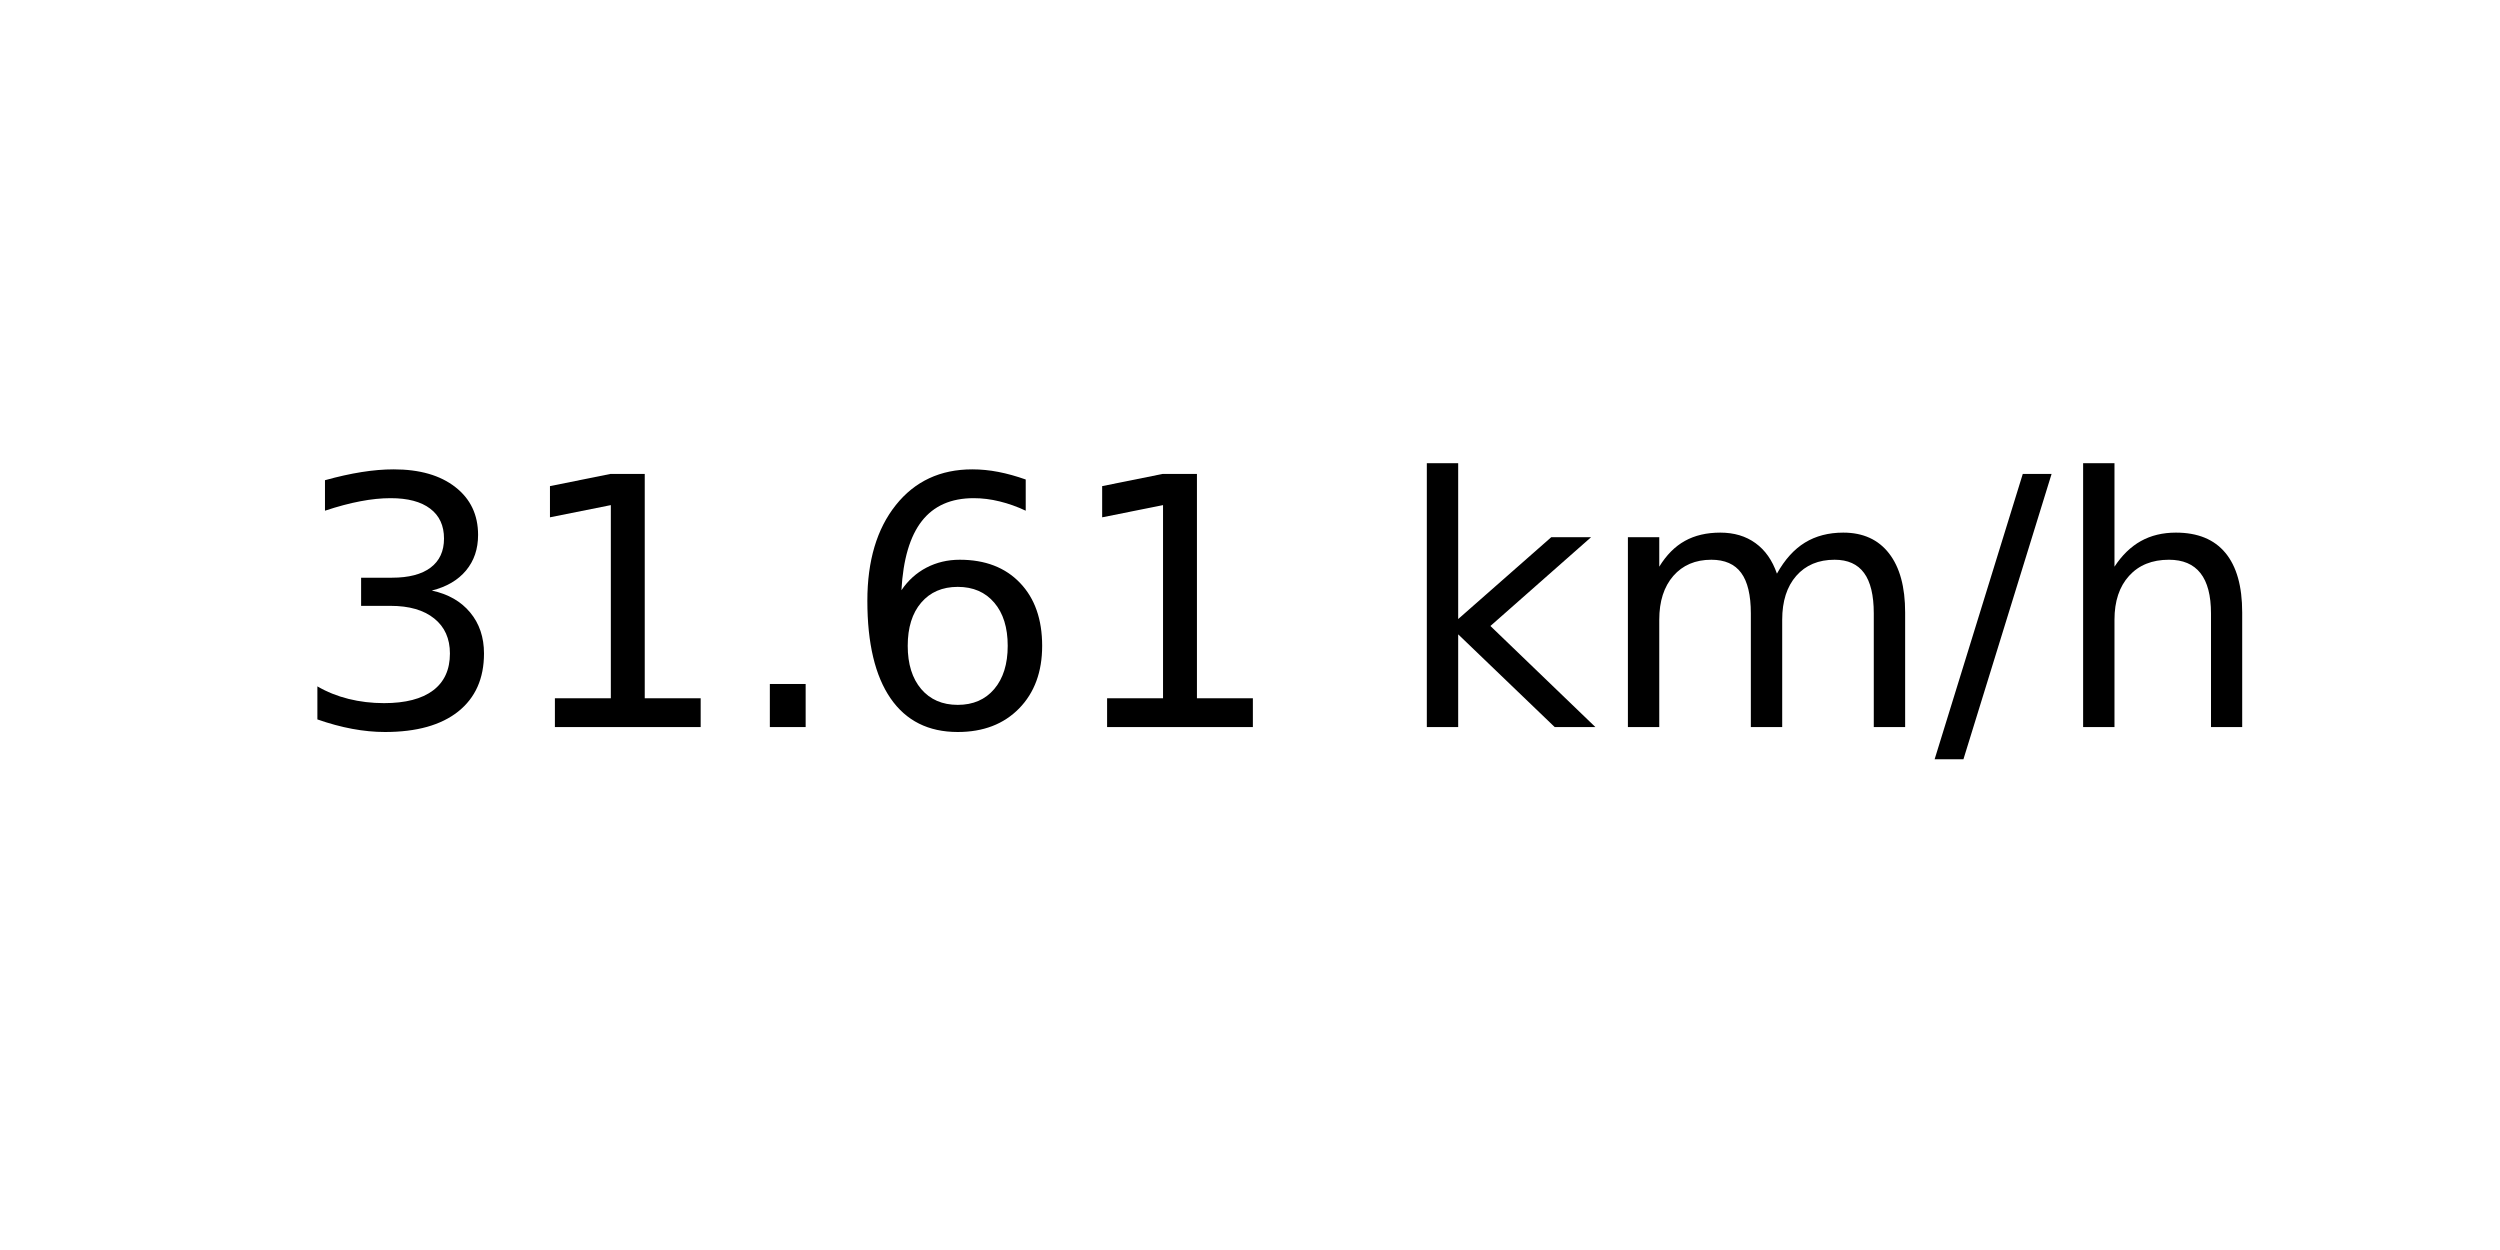
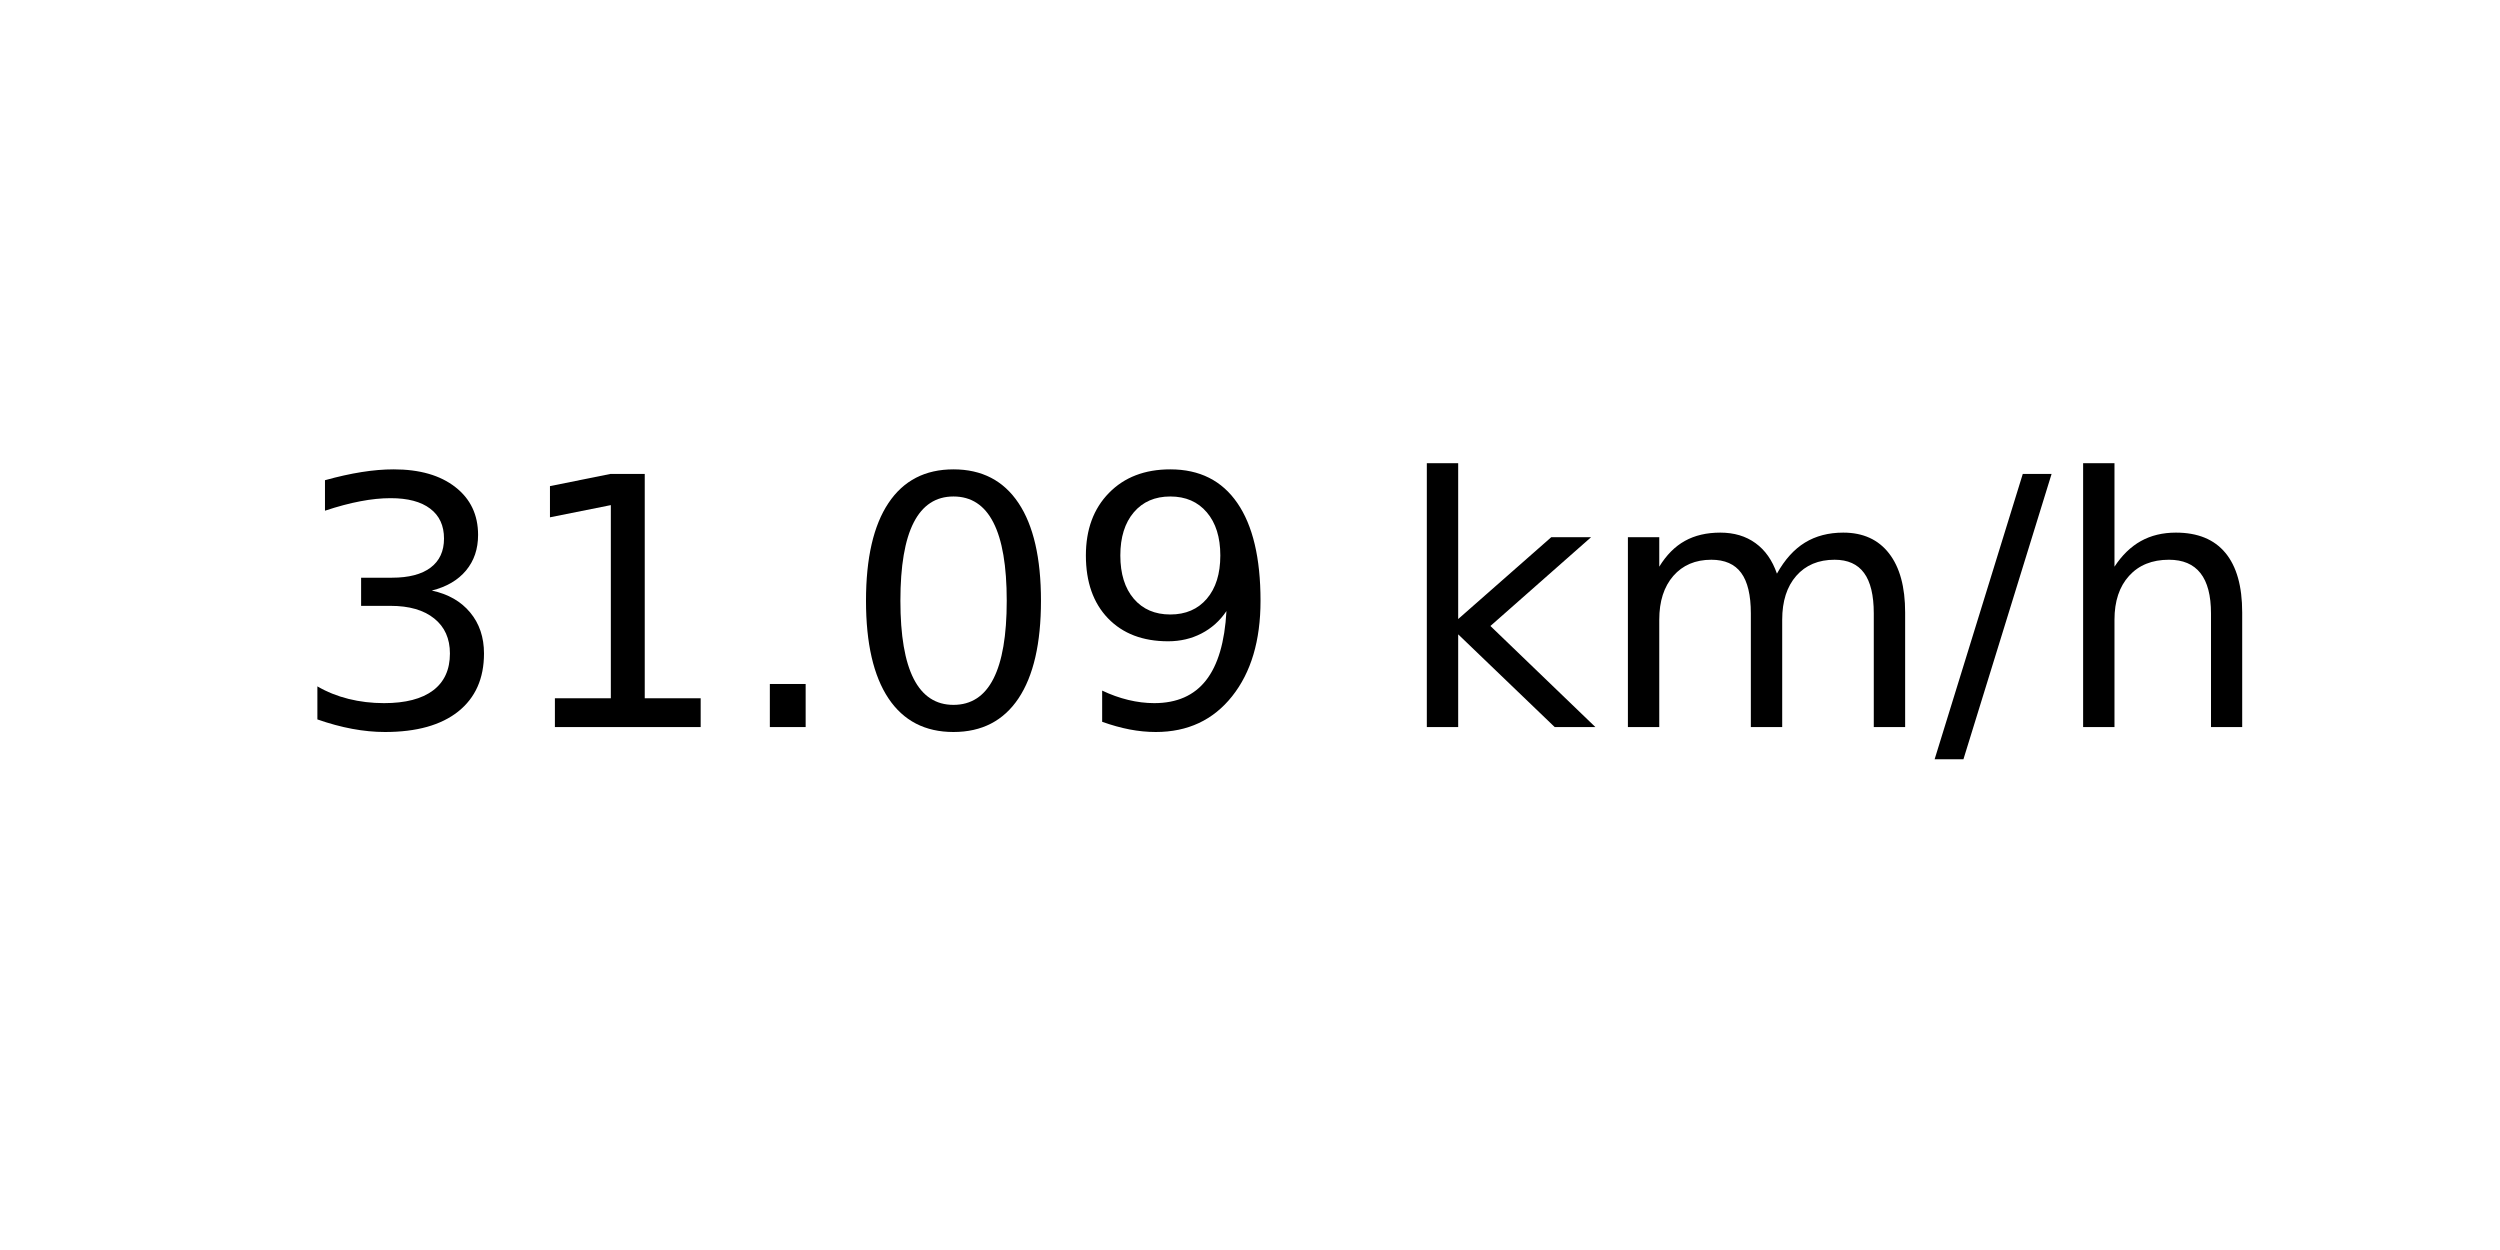
<svg xmlns="http://www.w3.org/2000/svg" xmlns:xlink="http://www.w3.org/1999/xlink" width="72pt" height="36pt" viewBox="0 0 72 36" version="1.1">
  <defs>
    <style type="text/css">*{stroke-linejoin: round; stroke-linecap: butt}</style>
  </defs>
  <g id="figure_1">
    <g id="axes_1">
      <g id="text_1">
        <g transform="translate(8.378125 20.93937) scale(0.1 -0.1)">
          <defs>
            <path id="DejaVuSans-33" d="M 2597 2516  Q 3050 2419 3304 2112  Q 3559 1806 3559 1356  Q 3559 666 3084 287  Q 2609 -91 1734 -91  Q 1441 -91 1130 -33  Q 819 25 488 141  L 488 750  Q 750 597 1062 519  Q 1375 441 1716 441  Q 2309 441 2620 675  Q 2931 909 2931 1356  Q 2931 1769 2642 2001  Q 2353 2234 1838 2234  L 1294 2234  L 1294 2753  L 1863 2753  Q 2328 2753 2575 2939  Q 2822 3125 2822 3475  Q 2822 3834 2567 4026  Q 2313 4219 1838 4219  Q 1578 4219 1281 4162  Q 984 4106 628 3988  L 628 4550  Q 988 4650 1302 4700  Q 1616 4750 1894 4750  Q 2613 4750 3031 4423  Q 3450 4097 3450 3541  Q 3450 3153 3228 2886  Q 3006 2619 2597 2516  z " transform="scale(0.015625)" />
            <path id="DejaVuSans-31" d="M 794 531  L 1825 531  L 1825 4091  L 703 3866  L 703 4441  L 1819 4666  L 2450 4666  L 2450 531  L 3481 531  L 3481 0  L 794 0  L 794 531  z " transform="scale(0.015625)" />
            <path id="DejaVuSans-2e" d="M 684 794  L 1344 794  L 1344 0  L 684 0  L 684 794  z " transform="scale(0.015625)" />
-             <path id="DejaVuSans-36" d="M 2113 2584  Q 1688 2584 1439 2293  Q 1191 2003 1191 1497  Q 1191 994 1439 701  Q 1688 409 2113 409  Q 2538 409 2786 701  Q 3034 994 3034 1497  Q 3034 2003 2786 2293  Q 2538 2584 2113 2584  z M 3366 4563  L 3366 3988  Q 3128 4100 2886 4159  Q 2644 4219 2406 4219  Q 1781 4219 1451 3797  Q 1122 3375 1075 2522  Q 1259 2794 1537 2939  Q 1816 3084 2150 3084  Q 2853 3084 3261 2657  Q 3669 2231 3669 1497  Q 3669 778 3244 343  Q 2819 -91 2113 -91  Q 1303 -91 875 529  Q 447 1150 447 2328  Q 447 3434 972 4092  Q 1497 4750 2381 4750  Q 2619 4750 2861 4703  Q 3103 4656 3366 4563  z " transform="scale(0.015625)" />
+             <path id="DejaVuSans-30" d="M 2034 4250  Q 1547 4250 1301 3770  Q 1056 3291 1056 2328  Q 1056 1369 1301 889  Q 1547 409 2034 409  Q 2525 409 2770 889  Q 3016 1369 3016 2328  Q 3016 3291 2770 3770  Q 2525 4250 2034 4250  z M 2034 4750  Q 2819 4750 3233 4129  Q 3647 3509 3647 2328  Q 3647 1150 3233 529  Q 2819 -91 2034 -91  Q 1250 -91 836 529  Q 422 1150 422 2328  Q 422 3509 836 4129  Q 1250 4750 2034 4750  z " transform="scale(0.015625)" />
+             <path id="DejaVuSans-39" d="M 703 97  L 703 672  Q 941 559 1184 500  Q 1428 441 1663 441  Q 2288 441 2617 861  Q 2947 1281 2994 2138  Q 2813 1869 2534 1725  Q 2256 1581 1919 1581  Q 1219 1581 811 2004  Q 403 2428 403 3163  Q 403 3881 828 4315  Q 1253 4750 1959 4750  Q 2769 4750 3195 4129  Q 3622 3509 3622 2328  Q 3622 1225 3098 567  Q 2575 -91 1691 -91  Q 1453 -91 1209 -44  Q 966 3 703 97  z M 1959 2075  Q 2384 2075 2632 2365  Q 2881 2656 2881 3163  Q 2881 3666 2632 3958  Q 2384 4250 1959 4250  Q 1534 4250 1286 3958  Q 1038 3666 1038 3163  Q 1038 2656 1286 2365  Q 1534 2075 1959 2075  z " transform="scale(0.015625)" />
            <path id="DejaVuSans-20" transform="scale(0.015625)" />
            <path id="DejaVuSans-6b" d="M 581 4863  L 1159 4863  L 1159 1991  L 2875 3500  L 3609 3500  L 1753 1863  L 3688 0  L 2938 0  L 1159 1709  L 1159 0  L 581 0  L 581 4863  z " transform="scale(0.015625)" />
            <path id="DejaVuSans-6d" d="M 3328 2828  Q 3544 3216 3844 3400  Q 4144 3584 4550 3584  Q 5097 3584 5394 3201  Q 5691 2819 5691 2113  L 5691 0  L 5113 0  L 5113 2094  Q 5113 2597 4934 2840  Q 4756 3084 4391 3084  Q 3944 3084 3684 2787  Q 3425 2491 3425 1978  L 3425 0  L 2847 0  L 2847 2094  Q 2847 2600 2669 2842  Q 2491 3084 2119 3084  Q 1678 3084 1418 2786  Q 1159 2488 1159 1978  L 1159 0  L 581 0  L 581 3500  L 1159 3500  L 1159 2956  Q 1356 3278 1631 3431  Q 1906 3584 2284 3584  Q 2666 3584 2933 3390  Q 3200 3197 3328 2828  z " transform="scale(0.015625)" />
            <path id="DejaVuSans-2f" d="M 1625 4666  L 2156 4666  L 531 -594  L 0 -594  L 1625 4666  z " transform="scale(0.015625)" />
            <path id="DejaVuSans-68" d="M 3513 2113  L 3513 0  L 2938 0  L 2938 2094  Q 2938 2591 2744 2837  Q 2550 3084 2163 3084  Q 1697 3084 1428 2787  Q 1159 2491 1159 1978  L 1159 0  L 581 0  L 581 4863  L 1159 4863  L 1159 2956  Q 1366 3272 1645 3428  Q 1925 3584 2291 3584  Q 2894 3584 3203 3211  Q 3513 2838 3513 2113  z " transform="scale(0.015625)" />
          </defs>
          <use xlink:href="#DejaVuSans-33" />
          <use xlink:href="#DejaVuSans-31" x="63.623" />
          <use xlink:href="#DejaVuSans-2e" x="127.246" />
-           <use xlink:href="#DejaVuSans-36" x="159.033" />
-           <use xlink:href="#DejaVuSans-31" x="222.656" />
+           <use xlink:href="#DejaVuSans-30" x="159.033" />
+           <use xlink:href="#DejaVuSans-39" x="222.656" />
          <use xlink:href="#DejaVuSans-20" x="286.279" />
          <use xlink:href="#DejaVuSans-6b" x="318.066" />
          <use xlink:href="#DejaVuSans-6d" x="375.977" />
          <use xlink:href="#DejaVuSans-2f" x="473.389" />
          <use xlink:href="#DejaVuSans-68" x="507.08" />
        </g>
      </g>
    </g>
  </g>
</svg>
